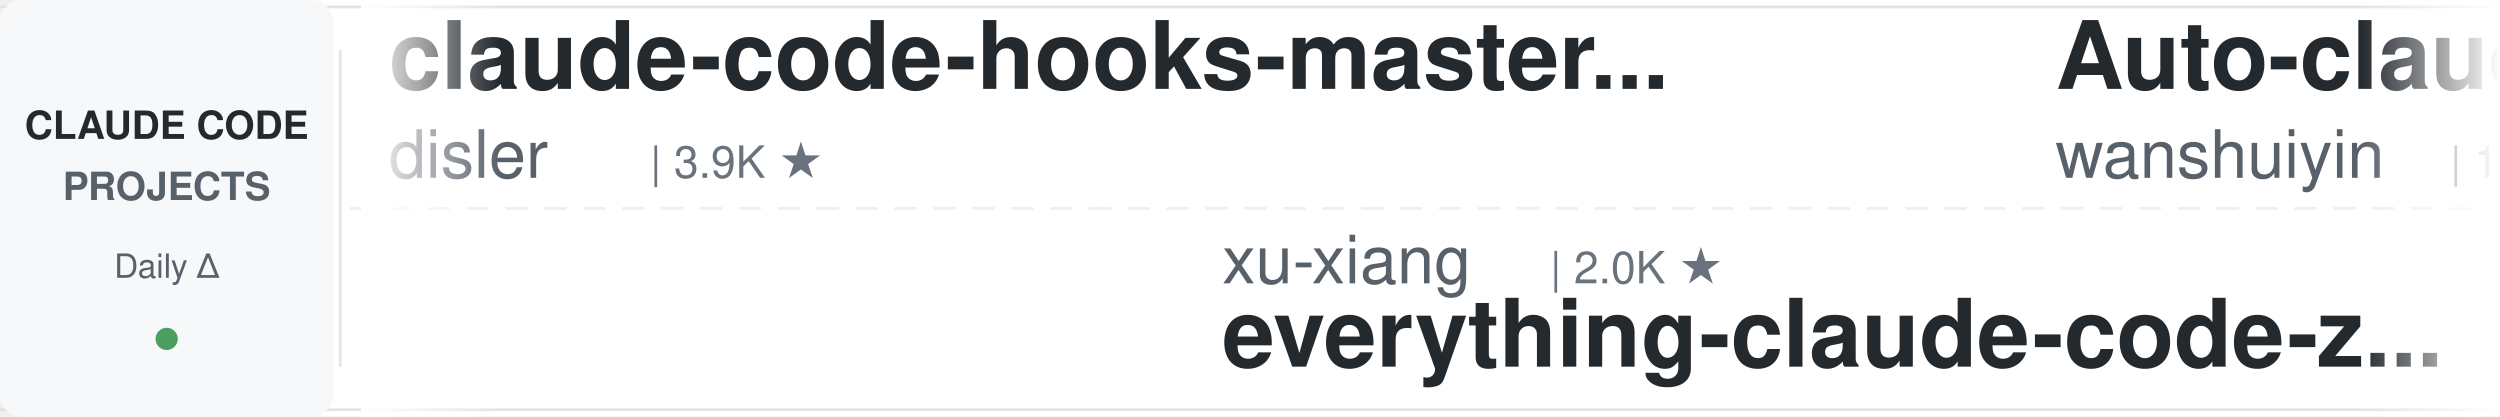
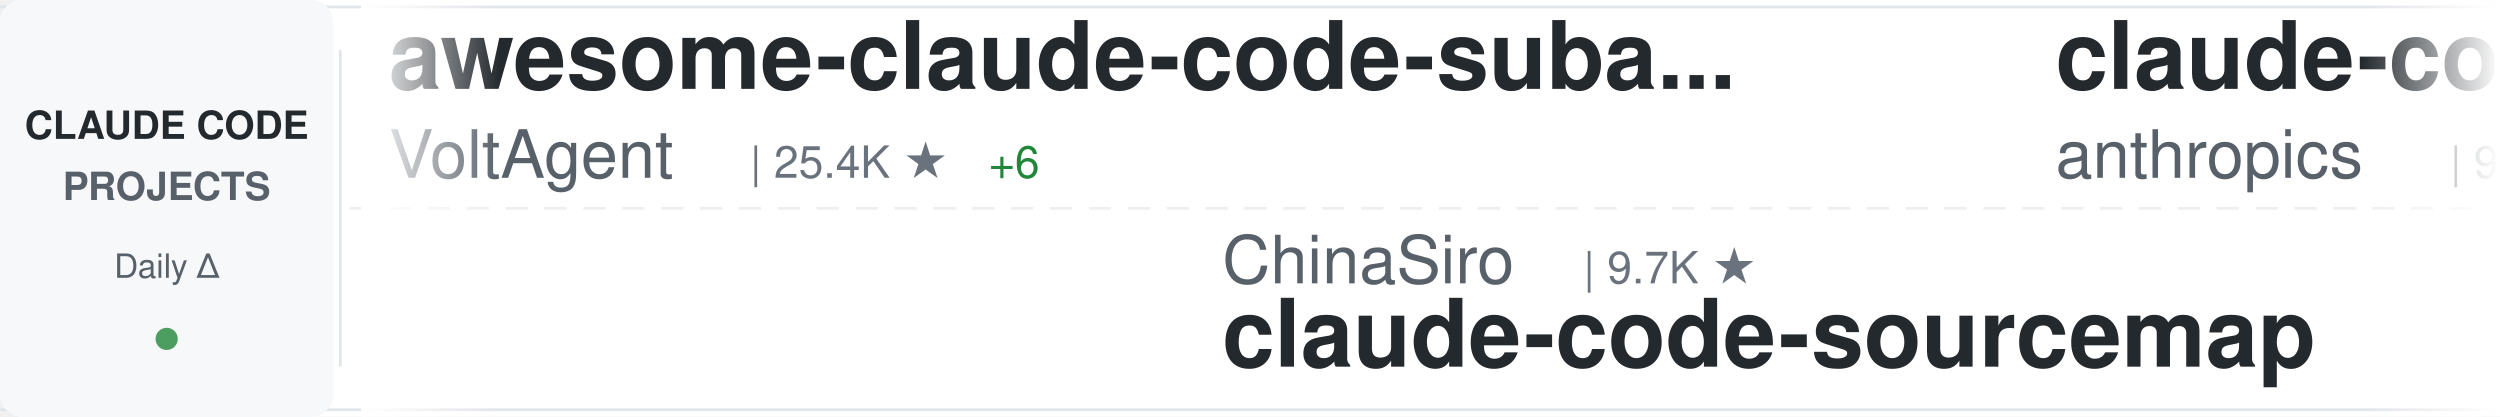
<svg xmlns="http://www.w3.org/2000/svg" width="900" height="150">
  <defs>
    <linearGradient id="awesomeLeftFade" x1="0%" y1="0%" x2="100%" y2="0%">
      <stop offset="0%" style="stop-color:#ffffff;stop-opacity:1" />
      <stop offset="100%" style="stop-color:#ffffff;stop-opacity:0" />
    </linearGradient>
    <linearGradient id="awesomeRightFade" x1="0%" y1="0%" x2="100%" y2="0%">
      <stop offset="0%" style="stop-color:#ffffff;stop-opacity:0" />
      <stop offset="100%" style="stop-color:#ffffff;stop-opacity:1" />
    </linearGradient>
  </defs>
  <rect width="900" height="150" fill="#ffffff" rx="8" />
  <rect x="0" y="2" width="900" height="1" fill="#e1e4e8" />
  <rect x="0" y="147" width="900" height="1" fill="#e1e4e8" />
  <line x1="0" y1="75" x2="900" y2="75" stroke="#e1e4e8" stroke-width="1" stroke-dasharray="8 6" opacity="0.6" />
  <rect x="0" y="0" width="120" height="150" fill="#f6f8fa" rx="8" />
  <text x="60" y="50" font-family="-apple-system, BlinkMacSystemFont, 'Segoe UI', Helvetica, Arial, sans-serif" font-size="14" font-weight="600" fill="#24292e" text-anchor="middle">CLAUDE CODE</text>
  <text x="60" y="72" font-family="-apple-system, BlinkMacSystemFont, 'Segoe UI', Helvetica, Arial, sans-serif" font-size="14" font-weight="600" fill="#586069" text-anchor="middle">PROJECTS</text>
  <text x="60" y="100" font-family="-apple-system, BlinkMacSystemFont, 'Segoe UI', Helvetica, Arial, sans-serif" font-size="12" font-weight="500" fill="#586069" text-anchor="middle">Daily Δ</text>
  <circle cx="60" cy="122" r="4" fill="#22863a" opacity="0.8" />
  <rect x="122" y="18" width="1" height="114" fill="#e1e4e8" />
  <clipPath id="awesomeTickerClip">
    <rect x="130" y="0" width="770" height="150" />
  </clipPath>
  <g clip-path="url(#awesomeTickerClip)">
    <g id="awesomeTickerItems">
      <animateTransform attributeName="transform" attributeType="XML" type="translate" from="0 0" to="-3000 0" dur="54s" repeatCount="indefinite" />
      <g transform="translate(0, 0)">
-         <text x="140" y="32" font-family="-apple-system, BlinkMacSystemFont, 'Segoe UI', Helvetica, Arial, sans-serif" font-size="34" font-weight="600" fill="#24292e">claude-code-hooks-master...</text>
-         <text x="140" y="64" font-family="-apple-system, BlinkMacSystemFont, 'Segoe UI', Helvetica, Arial, sans-serif" font-size="24" font-weight="400" fill="#586069">disler</text>
-         <text x="234" y="64" font-family="-apple-system, BlinkMacSystemFont, 'Segoe UI', Helvetica, Arial, sans-serif" font-size="16" font-weight="500" fill="#6a737d">| 3.9K ★</text>
+         <text x="140" y="32" font-family="-apple-system, BlinkMacSystemFont, 'Segoe UI', Helvetica, Arial, sans-serif" font-size="34" font-weight="600" fill="#24292e">awesome-claude-code-suba...</text>
+         <text x="140" y="64" font-family="-apple-system, BlinkMacSystemFont, 'Segoe UI', Helvetica, Arial, sans-serif" font-size="24" font-weight="400" fill="#586069">VoltAgent</text>
+         <text x="270" y="64" font-family="-apple-system, BlinkMacSystemFont, 'Segoe UI', Helvetica, Arial, sans-serif" font-size="16" font-weight="500" fill="#6a737d">| 25.4K ★</text>
+         <text x="356" y="64" font-family="-apple-system, BlinkMacSystemFont, 'Segoe UI', Helvetica, Arial, sans-serif" font-size="16" font-weight="500" fill="#22863a"> +6</text>
      </g>
      <g transform="translate(300, 0)">
-         <text x="140" y="102" font-family="-apple-system, BlinkMacSystemFont, 'Segoe UI', Helvetica, Arial, sans-serif" font-size="24" font-weight="400" fill="#586069">xu-xiang</text>
-         <text x="258" y="102" font-family="-apple-system, BlinkMacSystemFont, 'Segoe UI', Helvetica, Arial, sans-serif" font-size="16" font-weight="500" fill="#6a737d">| 2.0K ★</text>
-         <text x="140" y="132" font-family="-apple-system, BlinkMacSystemFont, 'Segoe UI', Helvetica, Arial, sans-serif" font-size="34" font-weight="600" fill="#24292e">everything-claude-code-z...</text>
+         <text x="140" y="102" font-family="-apple-system, BlinkMacSystemFont, 'Segoe UI', Helvetica, Arial, sans-serif" font-size="24" font-weight="400" fill="#586069">ChinaSiro</text>
+         <text x="270" y="102" font-family="-apple-system, BlinkMacSystemFont, 'Segoe UI', Helvetica, Arial, sans-serif" font-size="16" font-weight="500" fill="#6a737d">| 9.7K ★</text>
+         <text x="140" y="132" font-family="-apple-system, BlinkMacSystemFont, 'Segoe UI', Helvetica, Arial, sans-serif" font-size="34" font-weight="600" fill="#24292e">claude-code-sourcemap</text>
      </g>
      <g transform="translate(600, 0)">
-         <text x="140" y="32" font-family="-apple-system, BlinkMacSystemFont, 'Segoe UI', Helvetica, Arial, sans-serif" font-size="34" font-weight="600" fill="#24292e">Auto-claude-code-researc...</text>
-         <text x="140" y="64" font-family="-apple-system, BlinkMacSystemFont, 'Segoe UI', Helvetica, Arial, sans-serif" font-size="24" font-weight="400" fill="#586069">wanshuiyin</text>
-         <text x="282" y="64" font-family="-apple-system, BlinkMacSystemFont, 'Segoe UI', Helvetica, Arial, sans-serif" font-size="16" font-weight="500" fill="#6a737d">| 16.7K ★</text>
-         <text x="368" y="64" font-family="-apple-system, BlinkMacSystemFont, 'Segoe UI', Helvetica, Arial, sans-serif" font-size="16" font-weight="500" fill="#22863a"> +1</text>
+         <text x="140" y="32" font-family="-apple-system, BlinkMacSystemFont, 'Segoe UI', Helvetica, Arial, sans-serif" font-size="34" font-weight="600" fill="#24292e">claude-code-action</text>
+         <text x="140" y="64" font-family="-apple-system, BlinkMacSystemFont, 'Segoe UI', Helvetica, Arial, sans-serif" font-size="24" font-weight="400" fill="#586069">anthropics</text>
+         <text x="282" y="64" font-family="-apple-system, BlinkMacSystemFont, 'Segoe UI', Helvetica, Arial, sans-serif" font-size="16" font-weight="500" fill="#6a737d">| 9.2K ★</text>
+         <text x="359" y="64" font-family="-apple-system, BlinkMacSystemFont, 'Segoe UI', Helvetica, Arial, sans-serif" font-size="16" font-weight="500" fill="#22863a"> +2</text>
      </g>
      <g transform="translate(900, 0)">
-         <text x="140" y="102" font-family="-apple-system, BlinkMacSystemFont, 'Segoe UI', Helvetica, Arial, sans-serif" font-size="24" font-weight="400" fill="#586069">techjarves</text>
-         <text x="282" y="102" font-family="-apple-system, BlinkMacSystemFont, 'Segoe UI', Helvetica, Arial, sans-serif" font-size="16" font-weight="500" fill="#6a737d">| 1.5K ★</text>
-         <text x="140" y="132" font-family="-apple-system, BlinkMacSystemFont, 'Segoe UI', Helvetica, Arial, sans-serif" font-size="34" font-weight="600" fill="#24292e">ClaudeCode-Portable</text>
+         <text x="140" y="102" font-family="-apple-system, BlinkMacSystemFont, 'Segoe UI', Helvetica, Arial, sans-serif" font-size="24" font-weight="400" fill="#586069">darcyegb</text>
+         <text x="258" y="102" font-family="-apple-system, BlinkMacSystemFont, 'Segoe UI', Helvetica, Arial, sans-serif" font-size="16" font-weight="500" fill="#6a737d">| 769 ★</text>
+         <text x="140" y="132" font-family="-apple-system, BlinkMacSystemFont, 'Segoe UI', Helvetica, Arial, sans-serif" font-size="34" font-weight="600" fill="#24292e">ClaudeCodeAgents</text>
      </g>
      <g transform="translate(1200, 0)">
-         <text x="140" y="32" font-family="-apple-system, BlinkMacSystemFont, 'Segoe UI', Helvetica, Arial, sans-serif" font-size="34" font-weight="600" fill="#24292e">claude-code-from-scratch</text>
-         <text x="140" y="64" font-family="-apple-system, BlinkMacSystemFont, 'Segoe UI', Helvetica, Arial, sans-serif" font-size="24" font-weight="400" fill="#586069">Windy3f3f3f3f</text>
-         <text x="318" y="64" font-family="-apple-system, BlinkMacSystemFont, 'Segoe UI', Helvetica, Arial, sans-serif" font-size="16" font-weight="500" fill="#6a737d">| 2.7K ★</text>
+         <text x="140" y="32" font-family="-apple-system, BlinkMacSystemFont, 'Segoe UI', Helvetica, Arial, sans-serif" font-size="34" font-weight="600" fill="#24292e">andrej-karpathy-skills</text>
+         <text x="140" y="64" font-family="-apple-system, BlinkMacSystemFont, 'Segoe UI', Helvetica, Arial, sans-serif" font-size="24" font-weight="400" fill="#586069">multica-ai</text>
+         <text x="282" y="64" font-family="-apple-system, BlinkMacSystemFont, 'Segoe UI', Helvetica, Arial, sans-serif" font-size="16" font-weight="500" fill="#6a737d">| 215.6K ★</text>
+         <text x="377" y="64" font-family="-apple-system, BlinkMacSystemFont, 'Segoe UI', Helvetica, Arial, sans-serif" font-size="16" font-weight="500" fill="#22863a"> +40</text>
      </g>
      <g transform="translate(1500, 0)">
-         <text x="140" y="102" font-family="-apple-system, BlinkMacSystemFont, 'Segoe UI', Helvetica, Arial, sans-serif" font-size="24" font-weight="400" fill="#586069">lorryjovens-hub</text>
-         <text x="342" y="102" font-family="-apple-system, BlinkMacSystemFont, 'Segoe UI', Helvetica, Arial, sans-serif" font-size="16" font-weight="500" fill="#6a737d">| 1.7K ★</text>
-         <text x="140" y="132" font-family="-apple-system, BlinkMacSystemFont, 'Segoe UI', Helvetica, Arial, sans-serif" font-size="34" font-weight="600" fill="#24292e">claude-code-rust</text>
+         <text x="140" y="102" font-family="-apple-system, BlinkMacSystemFont, 'Segoe UI', Helvetica, Arial, sans-serif" font-size="24" font-weight="400" fill="#586069">ghuntley</text>
+         <text x="258" y="102" font-family="-apple-system, BlinkMacSystemFont, 'Segoe UI', Helvetica, Arial, sans-serif" font-size="16" font-weight="500" fill="#6a737d">| 992 ★</text>
+         <text x="140" y="132" font-family="-apple-system, BlinkMacSystemFont, 'Segoe UI', Helvetica, Arial, sans-serif" font-size="34" font-weight="600" fill="#24292e">claude-code-source-code-...</text>
      </g>
      <g transform="translate(1800, 0)">
-         <text x="140" y="32" font-family="-apple-system, BlinkMacSystemFont, 'Segoe UI', Helvetica, Arial, sans-serif" font-size="34" font-weight="600" fill="#24292e">claude-code-telegram</text>
-         <text x="140" y="64" font-family="-apple-system, BlinkMacSystemFont, 'Segoe UI', Helvetica, Arial, sans-serif" font-size="24" font-weight="400" fill="#586069">overwirehq</text>
-         <text x="282" y="64" font-family="-apple-system, BlinkMacSystemFont, 'Segoe UI', Helvetica, Arial, sans-serif" font-size="16" font-weight="500" fill="#6a737d">| 2.8K ★</text>
-         <text x="359" y="64" font-family="-apple-system, BlinkMacSystemFont, 'Segoe UI', Helvetica, Arial, sans-serif" font-size="16" font-weight="500" fill="#22863a"> +1</text>
+         <text x="140" y="32" font-family="-apple-system, BlinkMacSystemFont, 'Segoe UI', Helvetica, Arial, sans-serif" font-size="34" font-weight="600" fill="#24292e">Claude-Code</text>
+         <text x="140" y="64" font-family="-apple-system, BlinkMacSystemFont, 'Segoe UI', Helvetica, Arial, sans-serif" font-size="24" font-weight="400" fill="#586069">OrcaWhisper</text>
+         <text x="294" y="64" font-family="-apple-system, BlinkMacSystemFont, 'Segoe UI', Helvetica, Arial, sans-serif" font-size="16" font-weight="500" fill="#6a737d">| 101 ★</text>
      </g>
      <g transform="translate(2100, 0)">
-         <text x="140" y="102" font-family="-apple-system, BlinkMacSystemFont, 'Segoe UI', Helvetica, Arial, sans-serif" font-size="24" font-weight="400" fill="#586069">chauncygu</text>
-         <text x="270" y="102" font-family="-apple-system, BlinkMacSystemFont, 'Segoe UI', Helvetica, Arial, sans-serif" font-size="16" font-weight="500" fill="#6a737d">| 2.8K ★</text>
-         <text x="140" y="132" font-family="-apple-system, BlinkMacSystemFont, 'Segoe UI', Helvetica, Arial, sans-serif" font-size="34" font-weight="600" fill="#24292e">collection-claude-code-s...</text>
+         <text x="140" y="102" font-family="-apple-system, BlinkMacSystemFont, 'Segoe UI', Helvetica, Arial, sans-serif" font-size="24" font-weight="400" fill="#586069">jqueryscript</text>
+         <text x="306" y="102" font-family="-apple-system, BlinkMacSystemFont, 'Segoe UI', Helvetica, Arial, sans-serif" font-size="16" font-weight="500" fill="#6a737d">| 517 ★</text>
+         <text x="140" y="132" font-family="-apple-system, BlinkMacSystemFont, 'Segoe UI', Helvetica, Arial, sans-serif" font-size="34" font-weight="600" fill="#24292e">awesome-claude-code</text>
      </g>
      <g transform="translate(2400, 0)">
-         <text x="140" y="32" font-family="-apple-system, BlinkMacSystemFont, 'Segoe UI', Helvetica, Arial, sans-serif" font-size="34" font-weight="600" fill="#24292e">sc-claude-code-files</text>
-         <text x="140" y="64" font-family="-apple-system, BlinkMacSystemFont, 'Segoe UI', Helvetica, Arial, sans-serif" font-size="24" font-weight="400" fill="#586069">https-deeplearning-ai</text>
-         <text x="414" y="64" font-family="-apple-system, BlinkMacSystemFont, 'Segoe UI', Helvetica, Arial, sans-serif" font-size="16" font-weight="500" fill="#6a737d">| 554 ★</text>
+         <text x="140" y="32" font-family="-apple-system, BlinkMacSystemFont, 'Segoe UI', Helvetica, Arial, sans-serif" font-size="34" font-weight="600" fill="#24292e">claude-code-templates</text>
+         <text x="140" y="64" font-family="-apple-system, BlinkMacSystemFont, 'Segoe UI', Helvetica, Arial, sans-serif" font-size="24" font-weight="400" fill="#586069">davila7</text>
+         <text x="246" y="64" font-family="-apple-system, BlinkMacSystemFont, 'Segoe UI', Helvetica, Arial, sans-serif" font-size="16" font-weight="500" fill="#6a737d">| 32.0K ★</text>
+         <text x="332" y="64" font-family="-apple-system, BlinkMacSystemFont, 'Segoe UI', Helvetica, Arial, sans-serif" font-size="16" font-weight="500" fill="#22863a"> +18</text>
      </g>
      <g transform="translate(2700, 0)">
-         <text x="140" y="102" font-family="-apple-system, BlinkMacSystemFont, 'Segoe UI', Helvetica, Arial, sans-serif" font-size="24" font-weight="400" fill="#586069">edmund-io</text>
-         <text x="270" y="102" font-family="-apple-system, BlinkMacSystemFont, 'Segoe UI', Helvetica, Arial, sans-serif" font-size="16" font-weight="500" fill="#6a737d">| 1.5K ★</text>
-         <text x="140" y="132" font-family="-apple-system, BlinkMacSystemFont, 'Segoe UI', Helvetica, Arial, sans-serif" font-size="34" font-weight="600" fill="#24292e">edmunds-claude-code</text>
+         <text x="140" y="102" font-family="-apple-system, BlinkMacSystemFont, 'Segoe UI', Helvetica, Arial, sans-serif" font-size="24" font-weight="400" fill="#586069">ponponon</text>
+         <text x="258" y="102" font-family="-apple-system, BlinkMacSystemFont, 'Segoe UI', Helvetica, Arial, sans-serif" font-size="16" font-weight="500" fill="#6a737d">| 2.3K ★</text>
+         <text x="140" y="132" font-family="-apple-system, BlinkMacSystemFont, 'Segoe UI', Helvetica, Arial, sans-serif" font-size="34" font-weight="600" fill="#24292e">claude_code_src</text>
      </g>
      <g transform="translate(3000, 0)">
-         <text x="140" y="32" font-family="-apple-system, BlinkMacSystemFont, 'Segoe UI', Helvetica, Arial, sans-serif" font-size="34" font-weight="600" fill="#24292e">claude-code-hooks-master...</text>
-         <text x="140" y="64" font-family="-apple-system, BlinkMacSystemFont, 'Segoe UI', Helvetica, Arial, sans-serif" font-size="24" font-weight="400" fill="#586069">disler</text>
-         <text x="234" y="64" font-family="-apple-system, BlinkMacSystemFont, 'Segoe UI', Helvetica, Arial, sans-serif" font-size="16" font-weight="500" fill="#6a737d">| 3.9K ★</text>
+         <text x="140" y="32" font-family="-apple-system, BlinkMacSystemFont, 'Segoe UI', Helvetica, Arial, sans-serif" font-size="34" font-weight="600" fill="#24292e">awesome-claude-code-suba...</text>
+         <text x="140" y="64" font-family="-apple-system, BlinkMacSystemFont, 'Segoe UI', Helvetica, Arial, sans-serif" font-size="24" font-weight="400" fill="#586069">VoltAgent</text>
+         <text x="270" y="64" font-family="-apple-system, BlinkMacSystemFont, 'Segoe UI', Helvetica, Arial, sans-serif" font-size="16" font-weight="500" fill="#6a737d">| 25.4K ★</text>
+         <text x="356" y="64" font-family="-apple-system, BlinkMacSystemFont, 'Segoe UI', Helvetica, Arial, sans-serif" font-size="16" font-weight="500" fill="#22863a"> +6</text>
      </g>
      <g transform="translate(3300, 0)">
-         <text x="140" y="102" font-family="-apple-system, BlinkMacSystemFont, 'Segoe UI', Helvetica, Arial, sans-serif" font-size="24" font-weight="400" fill="#586069">xu-xiang</text>
-         <text x="258" y="102" font-family="-apple-system, BlinkMacSystemFont, 'Segoe UI', Helvetica, Arial, sans-serif" font-size="16" font-weight="500" fill="#6a737d">| 2.0K ★</text>
-         <text x="140" y="132" font-family="-apple-system, BlinkMacSystemFont, 'Segoe UI', Helvetica, Arial, sans-serif" font-size="34" font-weight="600" fill="#24292e">everything-claude-code-z...</text>
+         <text x="140" y="102" font-family="-apple-system, BlinkMacSystemFont, 'Segoe UI', Helvetica, Arial, sans-serif" font-size="24" font-weight="400" fill="#586069">ChinaSiro</text>
+         <text x="270" y="102" font-family="-apple-system, BlinkMacSystemFont, 'Segoe UI', Helvetica, Arial, sans-serif" font-size="16" font-weight="500" fill="#6a737d">| 9.7K ★</text>
+         <text x="140" y="132" font-family="-apple-system, BlinkMacSystemFont, 'Segoe UI', Helvetica, Arial, sans-serif" font-size="34" font-weight="600" fill="#24292e">claude-code-sourcemap</text>
      </g>
      <g transform="translate(3600, 0)">
-         <text x="140" y="32" font-family="-apple-system, BlinkMacSystemFont, 'Segoe UI', Helvetica, Arial, sans-serif" font-size="34" font-weight="600" fill="#24292e">Auto-claude-code-researc...</text>
-         <text x="140" y="64" font-family="-apple-system, BlinkMacSystemFont, 'Segoe UI', Helvetica, Arial, sans-serif" font-size="24" font-weight="400" fill="#586069">wanshuiyin</text>
-         <text x="282" y="64" font-family="-apple-system, BlinkMacSystemFont, 'Segoe UI', Helvetica, Arial, sans-serif" font-size="16" font-weight="500" fill="#6a737d">| 16.7K ★</text>
-         <text x="368" y="64" font-family="-apple-system, BlinkMacSystemFont, 'Segoe UI', Helvetica, Arial, sans-serif" font-size="16" font-weight="500" fill="#22863a"> +1</text>
+         <text x="140" y="32" font-family="-apple-system, BlinkMacSystemFont, 'Segoe UI', Helvetica, Arial, sans-serif" font-size="34" font-weight="600" fill="#24292e">claude-code-action</text>
+         <text x="140" y="64" font-family="-apple-system, BlinkMacSystemFont, 'Segoe UI', Helvetica, Arial, sans-serif" font-size="24" font-weight="400" fill="#586069">anthropics</text>
+         <text x="282" y="64" font-family="-apple-system, BlinkMacSystemFont, 'Segoe UI', Helvetica, Arial, sans-serif" font-size="16" font-weight="500" fill="#6a737d">| 9.2K ★</text>
+         <text x="359" y="64" font-family="-apple-system, BlinkMacSystemFont, 'Segoe UI', Helvetica, Arial, sans-serif" font-size="16" font-weight="500" fill="#22863a"> +2</text>
      </g>
      <g transform="translate(3900, 0)">
-         <text x="140" y="102" font-family="-apple-system, BlinkMacSystemFont, 'Segoe UI', Helvetica, Arial, sans-serif" font-size="24" font-weight="400" fill="#586069">techjarves</text>
-         <text x="282" y="102" font-family="-apple-system, BlinkMacSystemFont, 'Segoe UI', Helvetica, Arial, sans-serif" font-size="16" font-weight="500" fill="#6a737d">| 1.5K ★</text>
-         <text x="140" y="132" font-family="-apple-system, BlinkMacSystemFont, 'Segoe UI', Helvetica, Arial, sans-serif" font-size="34" font-weight="600" fill="#24292e">ClaudeCode-Portable</text>
+         <text x="140" y="102" font-family="-apple-system, BlinkMacSystemFont, 'Segoe UI', Helvetica, Arial, sans-serif" font-size="24" font-weight="400" fill="#586069">darcyegb</text>
+         <text x="258" y="102" font-family="-apple-system, BlinkMacSystemFont, 'Segoe UI', Helvetica, Arial, sans-serif" font-size="16" font-weight="500" fill="#6a737d">| 769 ★</text>
+         <text x="140" y="132" font-family="-apple-system, BlinkMacSystemFont, 'Segoe UI', Helvetica, Arial, sans-serif" font-size="34" font-weight="600" fill="#24292e">ClaudeCodeAgents</text>
      </g>
    </g>
  </g>
  <rect x="130" y="0" width="50" height="150" fill="url(#awesomeLeftFade)" />
  <rect x="850" y="0" width="50" height="150" fill="url(#awesomeRightFade)" />
</svg>
